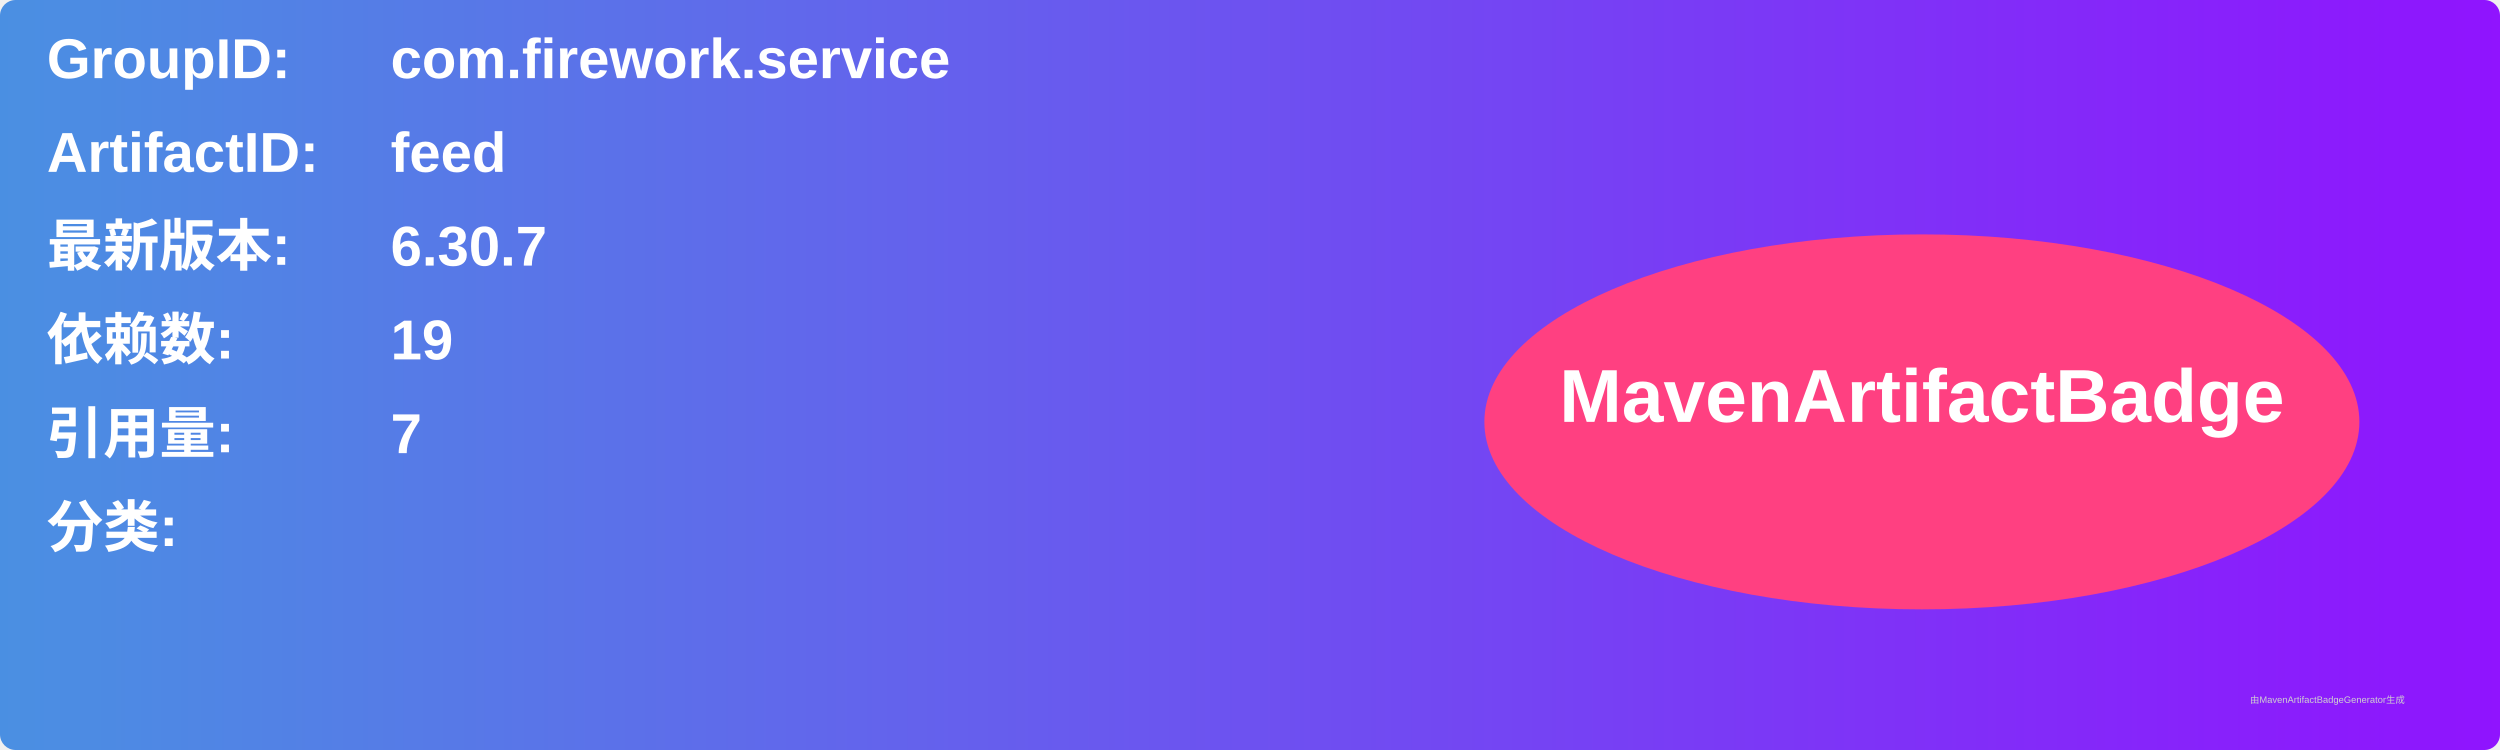
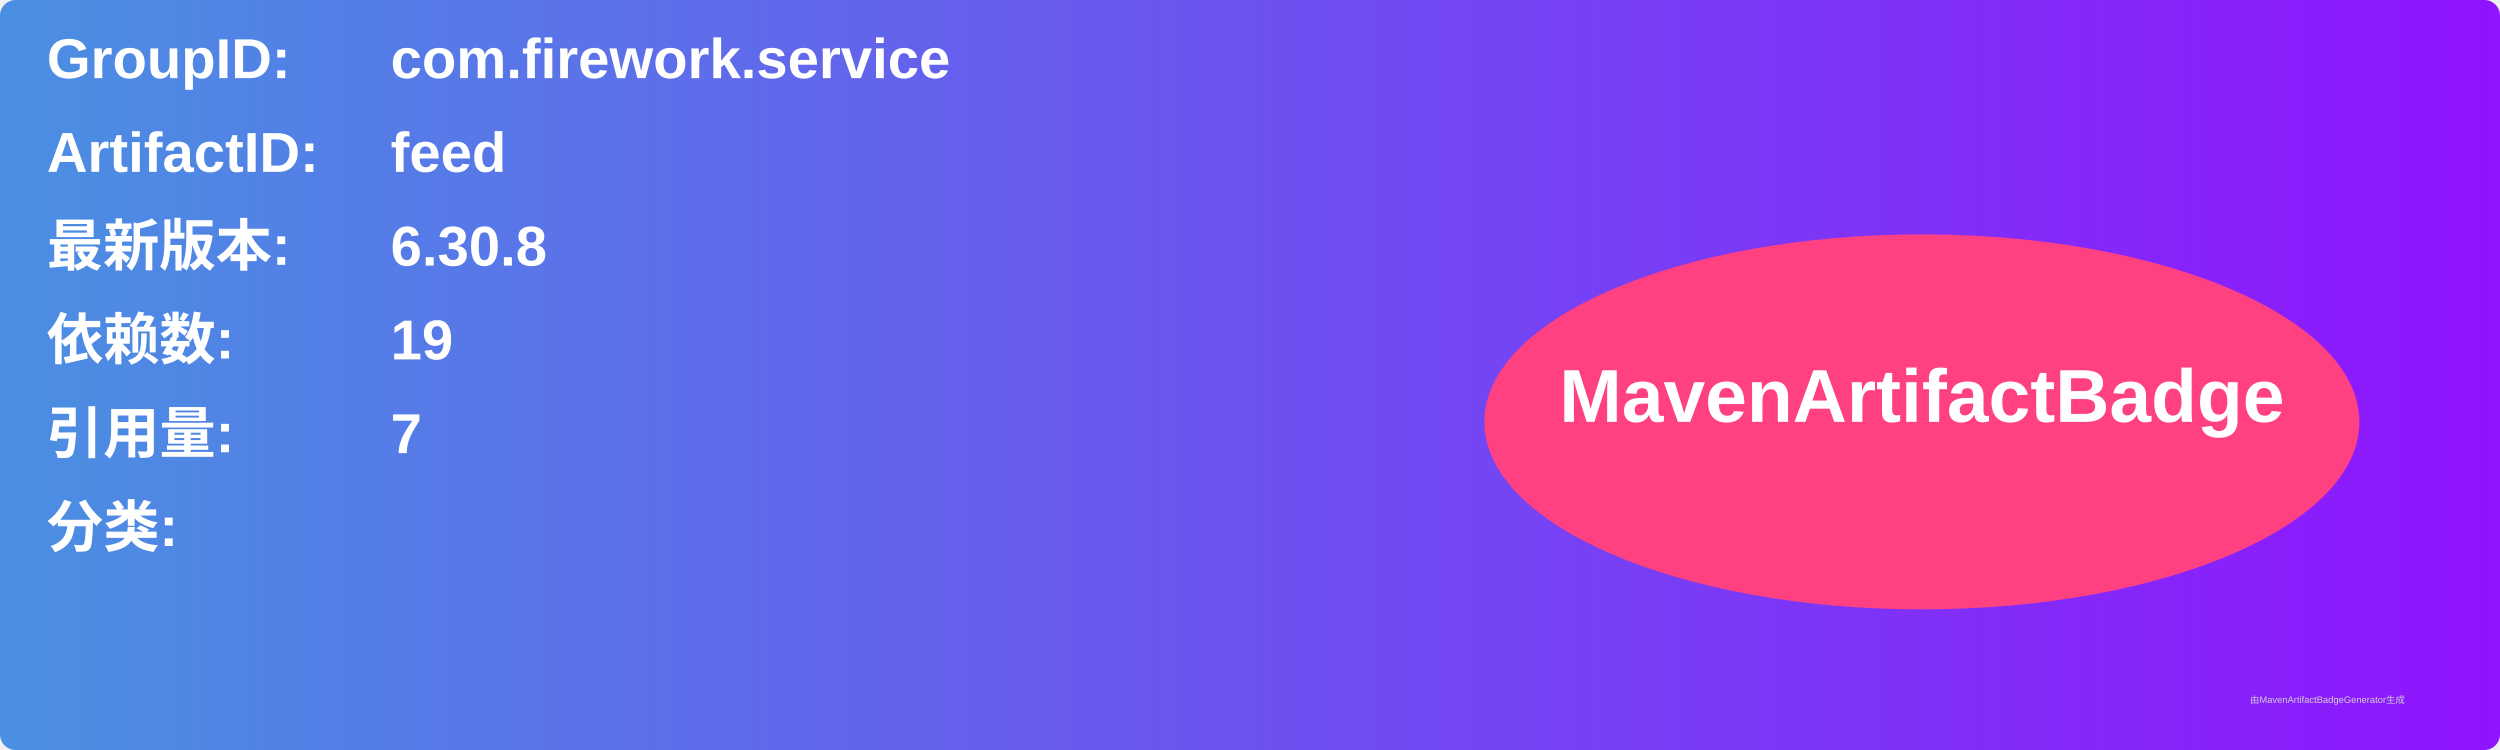
<svg xmlns="http://www.w3.org/2000/svg" width="800" height="240" viewBox="0 0 800 240">
  <linearGradient id="grad" x1="0%" y1="0%" x2="100%" y2="0%">
    <stop offset="0%" stop-color="#4a90e2" />
    <stop offset="100%" stop-color="#9013fe" />
  </linearGradient>
  <rect width="100%" height="100%" rx="5" ry="5" fill="url(#grad)" />
  <g transform="translate(15, 15)">
    <text x="0" y="10" font-family="Arial" font-size="18" fill="white" font-weight="bold" width="260">GroupID:</text>
    <text x="110" y="10" font-family="Arial" font-size="18" fill="white" font-weight="bold" width="460">com.firework.service</text>
    <text x="0" y="40" font-family="Arial" font-size="18" fill="white" font-weight="bold" width="260">ArtifactID:</text>
    <text x="110" y="40" font-family="Arial" font-size="18" fill="white" font-weight="bold" width="460">feed</text>
    <text x="0" y="70" font-family="Arial" font-size="18" fill="white" font-weight="bold">最新版本:</text>
    <text x="110" y="70" font-family="Arial" font-size="18" fill="white" font-weight="bold">
-       <tspan font-weight="bold">6.30.7</tspan>
+       <tspan font-weight="bold">6.30.8</tspan>
    </text>
    <text x="0" y="100" font-family="Arial" font-size="18" fill="white" font-weight="bold">依赖数: </text>
    <text x="110" y="100" font-family="Arial" font-size="18" fill="white">
      <tspan font-weight="bold">19</tspan>
    </text>
    <text x="0" y="130" font-family="Arial" font-size="18" fill="white" font-weight="bold">引用量: </text>
    <text x="110" y="130" font-family="Arial" font-size="18" fill="white">
      <tspan font-weight="bold">7</tspan>
    </text>
    <text x="0" y="160" font-family="Arial" font-size="18" fill="white" font-weight="bold">分类:</text>
    <text x="10" y="190" font-family="Arial" font-size="10" fill="white">
      <tspan font-weight="bold" />
    </text>
    <ellipse cx="600" cy="120" rx="140" ry="60" fill="#ff4081" />
    <text x="600" y="120" text-anchor="middle" font-family="Arial" font-size="24" fill="white" font-weight="bold">MavenArtifactBadge</text>
  </g>
  <text x="720" y="225" font-family="Arial" font-size="3" fill="#d0d0d0">由MavenArtifactBadgeGenerator生成</text>
</svg>
